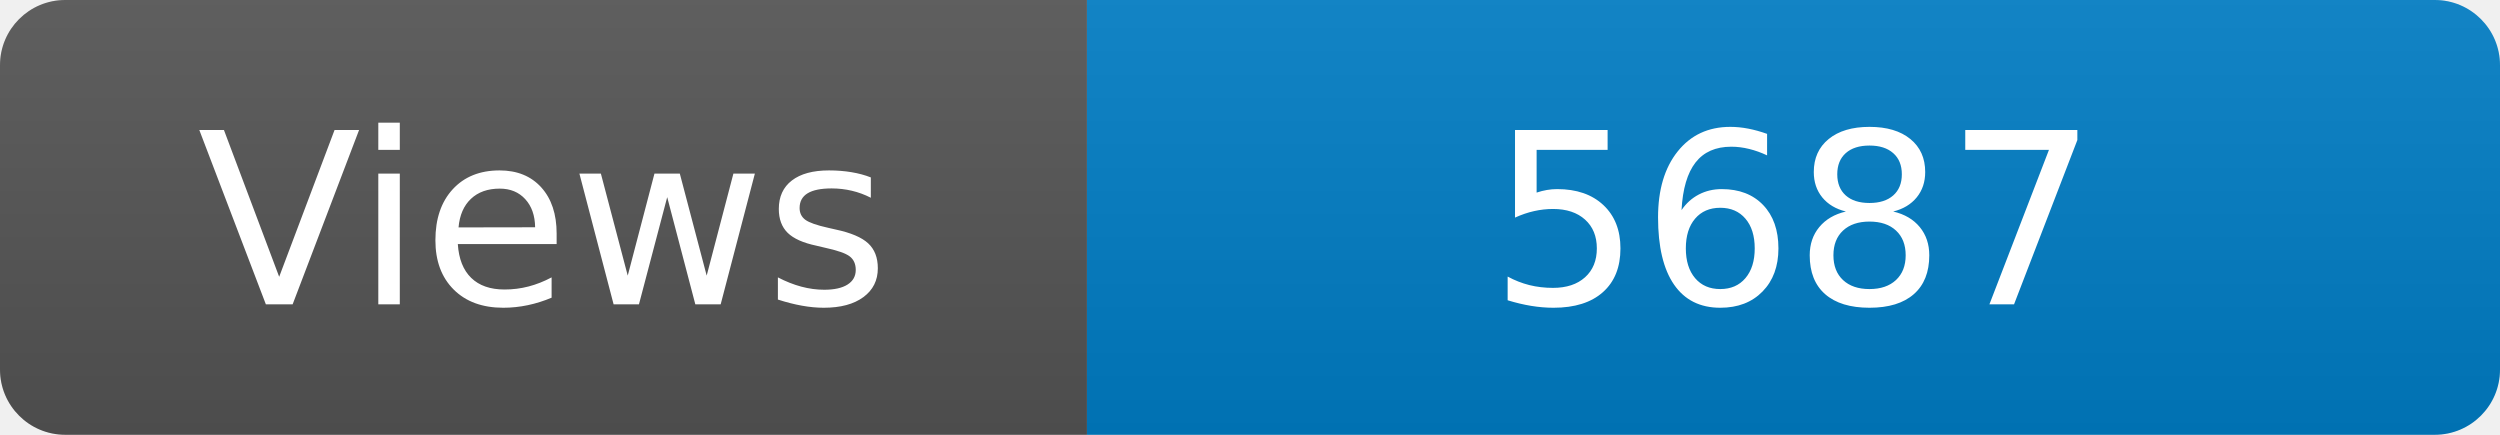
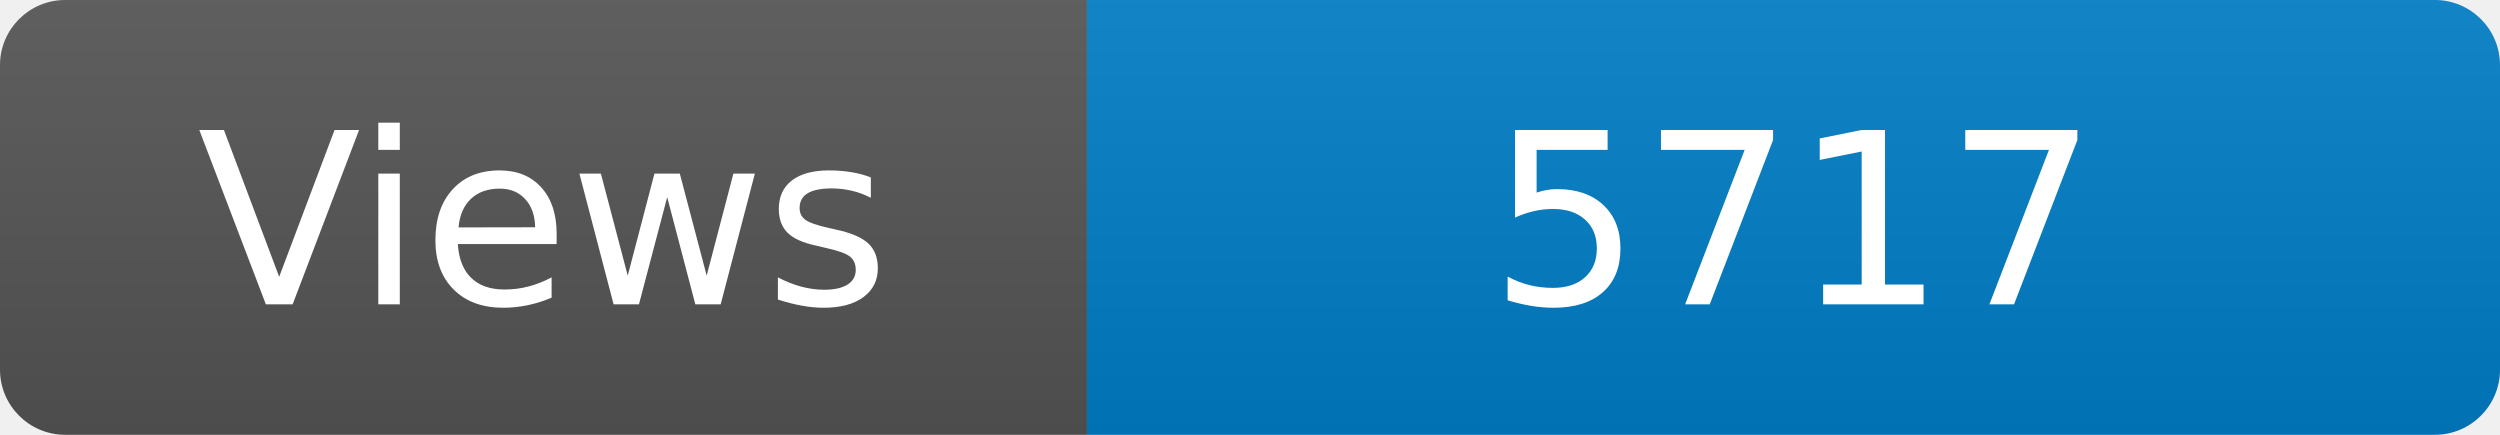
<svg xmlns="http://www.w3.org/2000/svg" width="115" height="20" role="img" aria-label="Maintained?: yes">
  <linearGradient id="s" x2="0" y2="100%">
    <stop offset="0" stop-color="#bbb" stop-opacity=".1" />
    <stop offset="1" stop-opacity=".1" />
  </linearGradient>
  <clipPath id="r">
    <rect width="115" height="20" rx="3" fill="#fff" />
  </clipPath>
  <g clip-path="url(#r)">
    <rect width="50" height="20" fill="#555" />
    <rect x="50" width="160" height="20" fill="#007ec6" />
    <rect width="115" height="20" fill="url(#s)" />
  </g>
  <g fill="#fff" text-anchor="middle" font-family="Verdana,Geneva,DejaVu Sans,sans-serif" font-size="110">
    <text x="250" y="140" transform="scale(.1)" fill="#fff">Views</text>
-     <text x="825" y="140" transform="scale(.1)" fill="#fff">5687</text>
+     <text x="825" y="140" transform="scale(.1)" fill="#fff">5717</text>
  </g>
</svg>
